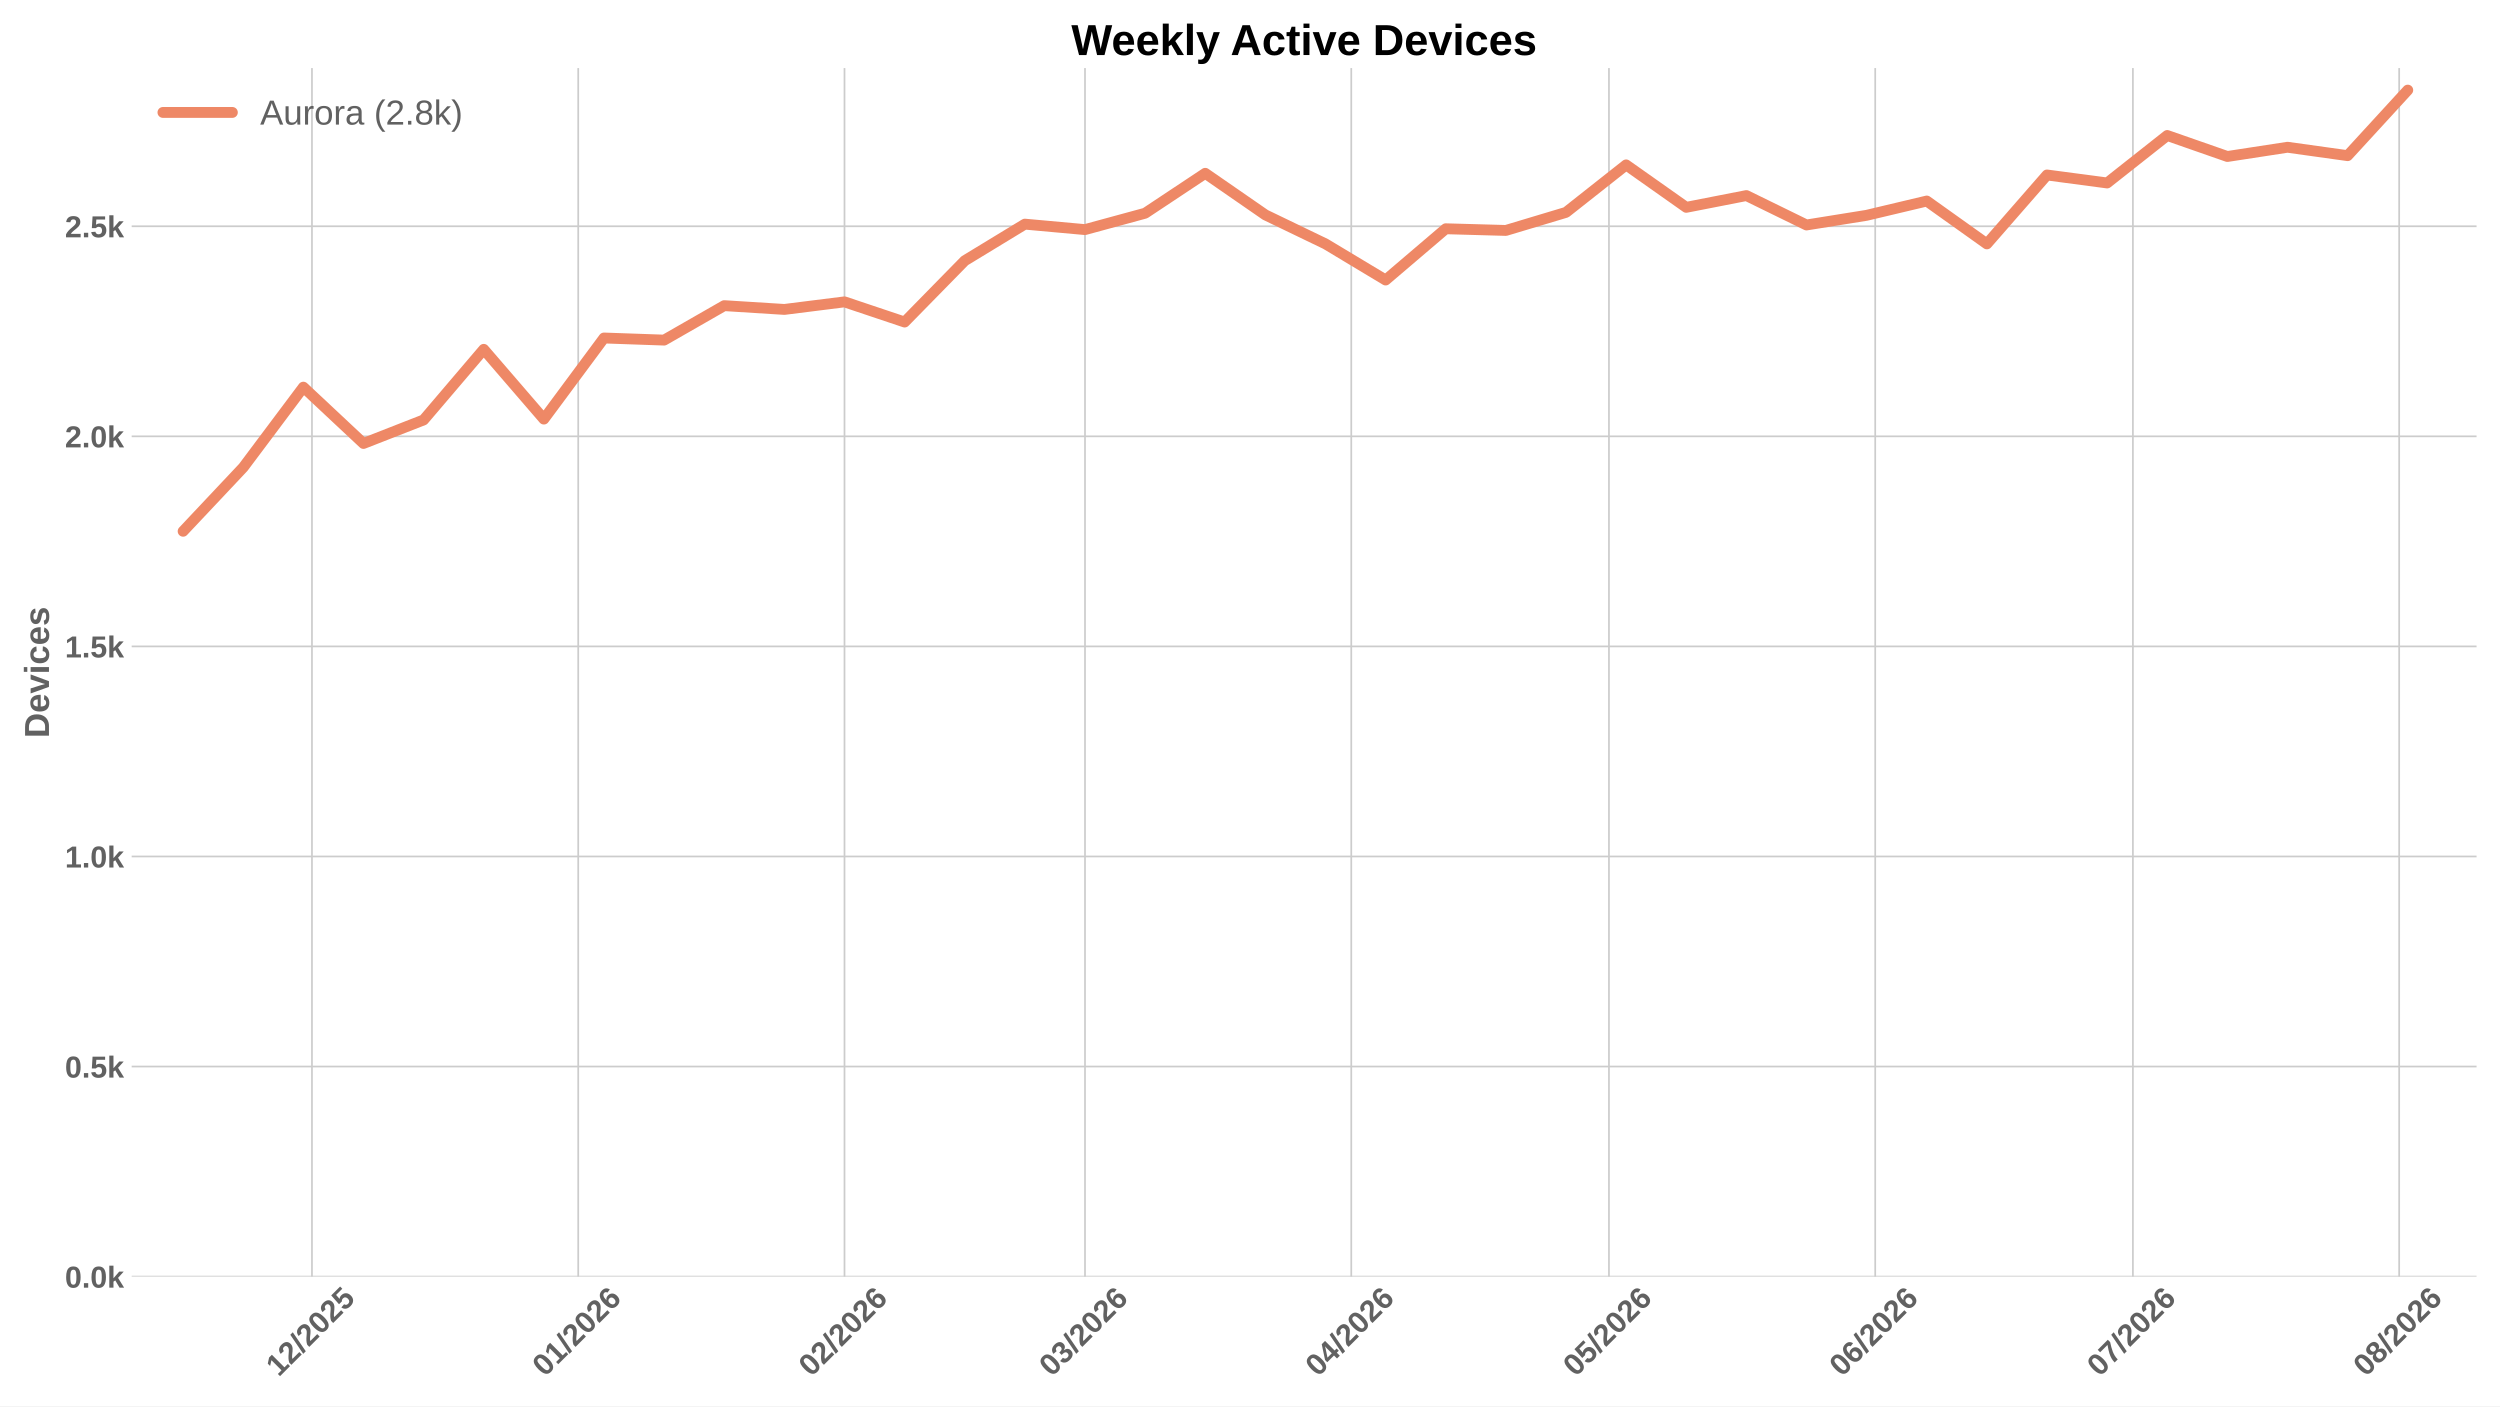
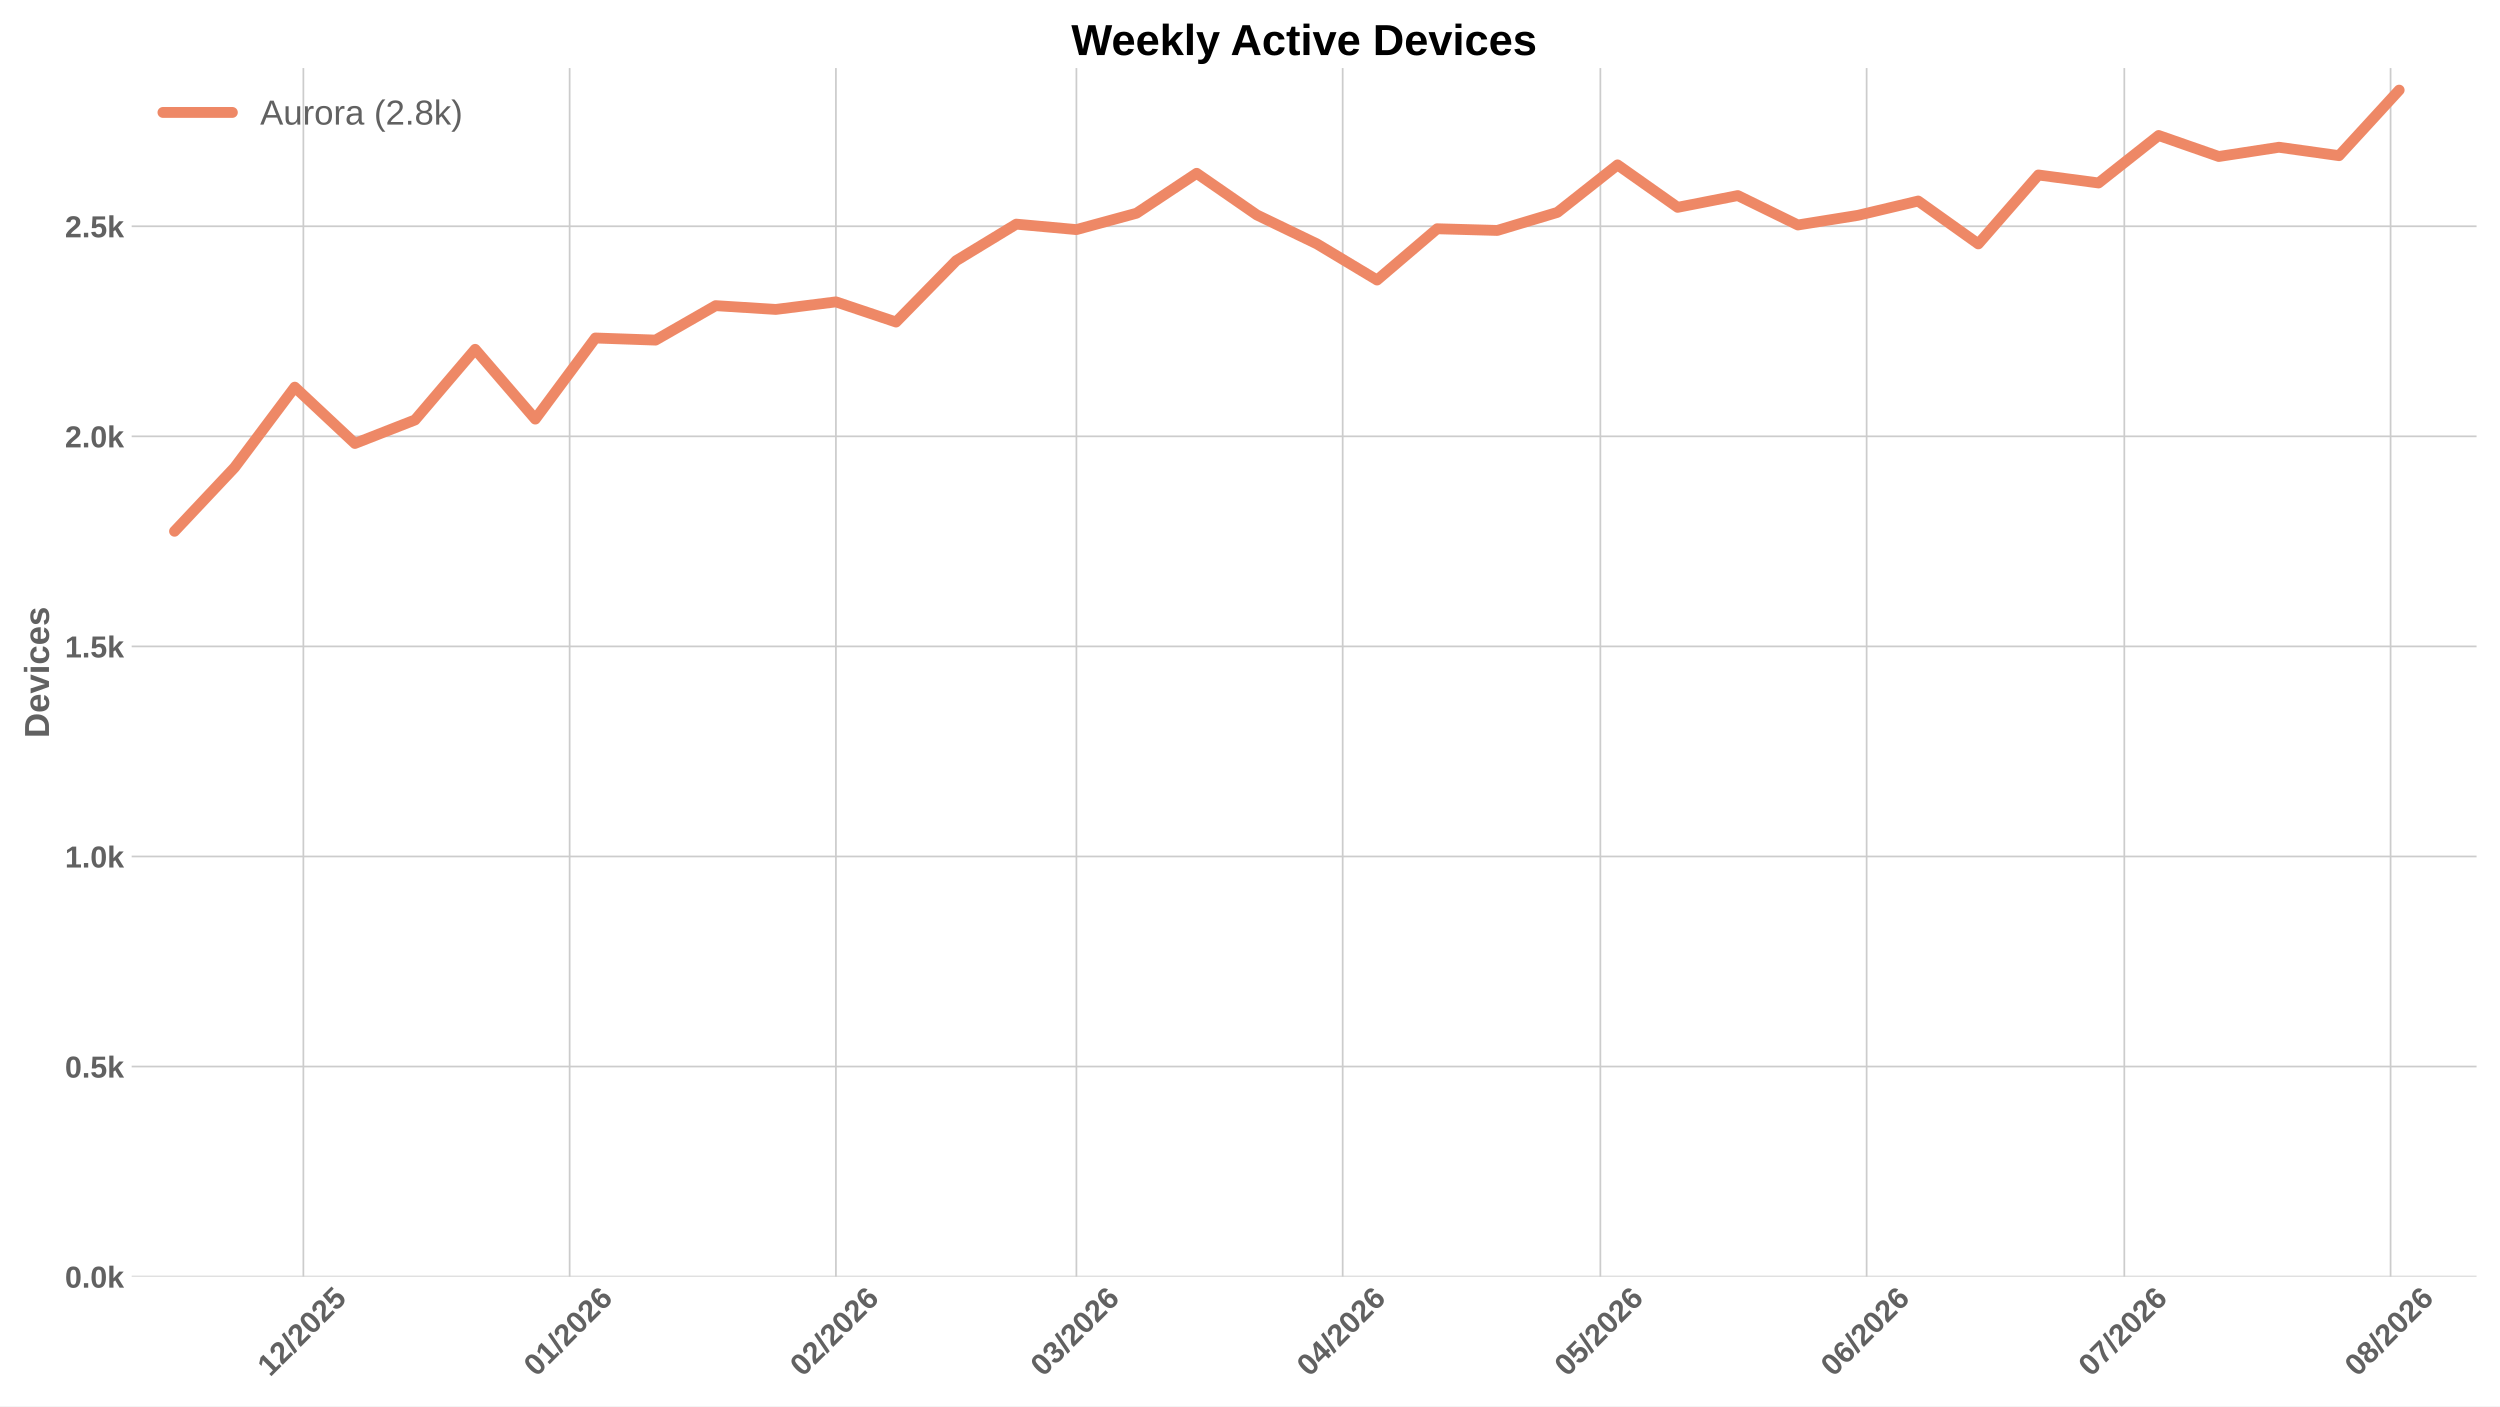
<svg xmlns="http://www.w3.org/2000/svg" xmlns:xlink="http://www.w3.org/1999/xlink" width="1152pt" height="648pt" viewBox="0 0 1152 648" version="1.1">
  <defs>
    <style type="text/css">*{stroke-linejoin: round; stroke-linecap: butt}</style>
  </defs>
  <g id="figure_1">
    <g id="patch_1">
      <path d="M 0 648  L 1152 648  L 1152 0  L 0 0  z " style="fill: #ffffff" />
    </g>
    <g id="axes_1">
      <g id="patch_2">
        <path d="M 60.676 588.262  L 1141.2 588.262  L 1141.2 31.361  L 60.676 31.361  z " style="fill: #ffffff" />
      </g>
      <g id="matplotlib.axis_1">
        <g id="xtick_1">
          <g id="line2d_1">
-             <path d="M 143.75 588.262  L 143.75 31.361  " clip-path="url(#peb46da11b0)" style="fill: none; stroke: #cccccc; stroke-width: 0.8; stroke-linecap: round" />
+             <path d="M 139.793 588.262  L 139.793 31.361  " clip-path="url(#p135273df5f)" style="fill: none; stroke: #cccccc; stroke-width: 0.8; stroke-linecap: round" />
          </g>
          <g id="line2d_2" />
          <g id="text_1">
-             <g style="fill: #616161" transform="translate(128.422 634.7498) rotate(-45) scale(0.14 -0.14)">
+             <g style="fill: #616161" transform="translate(124.4651 634.7498) rotate(-45) scale(0.14 -0.14)">
              <defs>
                <path id="LiberationSans-Bold-14" d="M 403 0  L 403 653  L 1494 653  L 1494 3656  L 438 2997  L 438 3688  L 1541 4403  L 2372 4403  L 2372 653  L 3381 653  L 3381 0  L 403 0  z " transform="scale(0.015625)" />
                <path id="LiberationSans-Bold-15" d="M 222 0  L 222 609  Q 394 988 711 1347  Q 1028 1706 1509 2097  Q 1972 2472 2158 2715  Q 2344 2959 2344 3194  Q 2344 3769 1766 3769  Q 1484 3769 1336 3617  Q 1188 3466 1144 3163  L 259 3213  Q 334 3825 717 4147  Q 1100 4469 1759 4469  Q 2472 4469 2853 4144  Q 3234 3819 3234 3231  Q 3234 2922 3112 2672  Q 2991 2422 2800 2211  Q 2609 2000 2376 1815  Q 2144 1631 1925 1456  Q 1706 1281 1526 1103  Q 1347 925 1259 722  L 3303 722  L 3303 0  L 222 0  z " transform="scale(0.015625)" />
                <path id="LiberationSans-Bold-12" d="M 63 -128  L 972 4638  L 1716 4638  L 822 -128  L 63 -128  z " transform="scale(0.015625)" />
                <path id="LiberationSans-Bold-13" d="M 3297 2203  Q 3297 1088 2914 512  Q 2531 -63 1766 -63  Q 253 -63 253 2203  Q 253 2994 418 3494  Q 584 3994 915 4231  Q 1247 4469 1791 4469  Q 2572 4469 2934 3903  Q 3297 3338 3297 2203  z M 2416 2203  Q 2416 2813 2356 3150  Q 2297 3488 2165 3634  Q 2034 3781 1784 3781  Q 1519 3781 1383 3632  Q 1247 3484 1189 3148  Q 1131 2813 1131 2203  Q 1131 1600 1192 1261  Q 1253 922 1386 775  Q 1519 628 1772 628  Q 2022 628 2158 783  Q 2294 938 2355 1278  Q 2416 1619 2416 2203  z " transform="scale(0.015625)" />
                <path id="LiberationSans-Bold-18" d="M 3381 1466  Q 3381 766 2945 351  Q 2509 -63 1750 -63  Q 1088 -63 689 235  Q 291 534 197 1100  L 1075 1172  Q 1144 891 1319 762  Q 1494 634 1759 634  Q 2088 634 2283 843  Q 2478 1053 2478 1447  Q 2478 1794 2293 2001  Q 2109 2209 1778 2209  Q 1413 2209 1181 1925  L 325 1925  L 478 4403  L 3125 4403  L 3125 3750  L 1275 3750  L 1203 2638  Q 1522 2919 2000 2919  Q 2628 2919 3004 2528  Q 3381 2138 3381 1466  z " transform="scale(0.015625)" />
              </defs>
              <use xlink:href="#LiberationSans-Bold-14" />
              <use xlink:href="#LiberationSans-Bold-15" transform="translate(55.60938 0)" />
              <use xlink:href="#LiberationSans-Bold-12" transform="translate(111.2188 0)" />
              <use xlink:href="#LiberationSans-Bold-15" transform="translate(139 0)" />
              <use xlink:href="#LiberationSans-Bold-13" transform="translate(194.6094 0)" />
              <use xlink:href="#LiberationSans-Bold-15" transform="translate(250.2188 0)" />
              <use xlink:href="#LiberationSans-Bold-18" transform="translate(305.8281 0)" />
            </g>
          </g>
        </g>
        <g id="xtick_2">
          <g id="line2d_3">
-             <path d="M 266.447 588.262  L 266.447 31.361  " clip-path="url(#peb46da11b0)" style="fill: none; stroke: #cccccc; stroke-width: 0.8; stroke-linecap: round" />
+             <path d="M 262.49 588.262  L 262.49 31.361  " clip-path="url(#p135273df5f)" style="fill: none; stroke: #cccccc; stroke-width: 0.8; stroke-linecap: round" />
          </g>
          <g id="line2d_4" />
          <g id="text_2">
-             <g style="fill: #616161" transform="translate(251.1189 634.7498) rotate(-45) scale(0.14 -0.14)">
+             <g style="fill: #616161" transform="translate(247.162 634.7498) rotate(-45) scale(0.14 -0.14)">
              <defs>
                <path id="LiberationSans-Bold-19" d="M 3328 1441  Q 3328 738 2934 337  Q 2541 -63 1847 -63  Q 1069 -63 651 482  Q 234 1028 234 2100  Q 234 3278 657 3873  Q 1081 4469 1869 4469  Q 2428 4469 2751 4222  Q 3075 3975 3209 3456  L 2381 3341  Q 2263 3775 1850 3775  Q 1497 3775 1295 3422  Q 1094 3069 1094 2350  Q 1234 2584 1484 2709  Q 1734 2834 2050 2834  Q 2641 2834 2984 2459  Q 3328 2084 3328 1441  z M 2447 1416  Q 2447 1791 2273 1989  Q 2100 2188 1797 2188  Q 1506 2188 1331 2002  Q 1156 1816 1156 1509  Q 1156 1125 1339 873  Q 1522 622 1819 622  Q 2116 622 2281 833  Q 2447 1044 2447 1416  z " transform="scale(0.015625)" />
              </defs>
              <use xlink:href="#LiberationSans-Bold-13" />
              <use xlink:href="#LiberationSans-Bold-14" transform="translate(55.60938 0)" />
              <use xlink:href="#LiberationSans-Bold-12" transform="translate(111.2188 0)" />
              <use xlink:href="#LiberationSans-Bold-15" transform="translate(139 0)" />
              <use xlink:href="#LiberationSans-Bold-13" transform="translate(194.6094 0)" />
              <use xlink:href="#LiberationSans-Bold-15" transform="translate(250.2188 0)" />
              <use xlink:href="#LiberationSans-Bold-19" transform="translate(305.8281 0)" />
            </g>
          </g>
        </g>
        <g id="xtick_3">
          <g id="line2d_5">
-             <path d="M 389.144 588.262  L 389.144 31.361  " clip-path="url(#peb46da11b0)" style="fill: none; stroke: #cccccc; stroke-width: 0.8; stroke-linecap: round" />
+             <path d="M 385.187 588.262  L 385.187 31.361  " clip-path="url(#p135273df5f)" style="fill: none; stroke: #cccccc; stroke-width: 0.8; stroke-linecap: round" />
          </g>
          <g id="line2d_6" />
          <g id="text_3">
-             <g style="fill: #616161" transform="translate(373.8158 634.7498) rotate(-45) scale(0.14 -0.14)">
+             <g style="fill: #616161" transform="translate(369.8589 634.7498) rotate(-45) scale(0.14 -0.14)">
              <use xlink:href="#LiberationSans-Bold-13" />
              <use xlink:href="#LiberationSans-Bold-15" transform="translate(55.60938 0)" />
              <use xlink:href="#LiberationSans-Bold-12" transform="translate(111.2188 0)" />
              <use xlink:href="#LiberationSans-Bold-15" transform="translate(139 0)" />
              <use xlink:href="#LiberationSans-Bold-13" transform="translate(194.6094 0)" />
              <use xlink:href="#LiberationSans-Bold-15" transform="translate(250.2188 0)" />
              <use xlink:href="#LiberationSans-Bold-19" transform="translate(305.8281 0)" />
            </g>
          </g>
        </g>
        <g id="xtick_4">
          <g id="line2d_7">
-             <path d="M 499.967 588.262  L 499.967 31.361  " clip-path="url(#peb46da11b0)" style="fill: none; stroke: #cccccc; stroke-width: 0.8; stroke-linecap: round" />
+             <path d="M 496.01 588.262  L 496.01 31.361  " clip-path="url(#p135273df5f)" style="fill: none; stroke: #cccccc; stroke-width: 0.8; stroke-linecap: round" />
          </g>
          <g id="line2d_8" />
          <g id="text_4">
-             <g style="fill: #616161" transform="translate(484.6388 634.7498) rotate(-45) scale(0.14 -0.14)">
+             <g style="fill: #616161" transform="translate(480.6819 634.7498) rotate(-45) scale(0.14 -0.14)">
              <defs>
                <path id="LiberationSans-Bold-16" d="M 3328 1222  Q 3328 603 2922 265  Q 2516 -72 1766 -72  Q 1056 -72 637 254  Q 219 581 147 1197  L 1041 1275  Q 1125 641 1763 641  Q 2078 641 2253 797  Q 2428 953 2428 1275  Q 2428 1569 2215 1725  Q 2003 1881 1584 1881  L 1278 1881  L 1278 2591  L 1566 2591  Q 1944 2591 2134 2745  Q 2325 2900 2325 3188  Q 2325 3459 2173 3614  Q 2022 3769 1731 3769  Q 1459 3769 1292 3619  Q 1125 3469 1100 3194  L 222 3256  Q 291 3825 694 4147  Q 1097 4469 1747 4469  Q 2438 4469 2827 4158  Q 3216 3847 3216 3297  Q 3216 2884 2973 2618  Q 2731 2353 2275 2266  L 2275 2253  Q 2781 2194 3054 1920  Q 3328 1647 3328 1222  z " transform="scale(0.015625)" />
              </defs>
              <use xlink:href="#LiberationSans-Bold-13" />
              <use xlink:href="#LiberationSans-Bold-16" transform="translate(55.60938 0)" />
              <use xlink:href="#LiberationSans-Bold-12" transform="translate(111.2188 0)" />
              <use xlink:href="#LiberationSans-Bold-15" transform="translate(139 0)" />
              <use xlink:href="#LiberationSans-Bold-13" transform="translate(194.6094 0)" />
              <use xlink:href="#LiberationSans-Bold-15" transform="translate(250.2188 0)" />
              <use xlink:href="#LiberationSans-Bold-19" transform="translate(305.8281 0)" />
            </g>
          </g>
        </g>
        <g id="xtick_5">
          <g id="line2d_9">
-             <path d="M 622.664 588.262  L 622.664 31.361  " clip-path="url(#peb46da11b0)" style="fill: none; stroke: #cccccc; stroke-width: 0.8; stroke-linecap: round" />
+             <path d="M 618.707 588.262  L 618.707 31.361  " clip-path="url(#p135273df5f)" style="fill: none; stroke: #cccccc; stroke-width: 0.8; stroke-linecap: round" />
          </g>
          <g id="line2d_10" />
          <g id="text_5">
-             <g style="fill: #616161" transform="translate(607.3358 634.7498) rotate(-45) scale(0.14 -0.14)">
+             <g style="fill: #616161" transform="translate(603.3789 634.7498) rotate(-45) scale(0.14 -0.14)">
              <defs>
                <path id="LiberationSans-Bold-17" d="M 2938 897  L 2938 0  L 2100 0  L 2100 897  L 97 897  L 97 1556  L 1956 4403  L 2938 4403  L 2938 1550  L 3525 1550  L 3525 897  L 2938 897  z M 2100 2991  Q 2100 3159 2111 3356  Q 2122 3553 2128 3609  Q 2047 3434 1834 3103  L 813 1550  L 2100 1550  L 2100 2991  z " transform="scale(0.015625)" />
              </defs>
              <use xlink:href="#LiberationSans-Bold-13" />
              <use xlink:href="#LiberationSans-Bold-17" transform="translate(55.60938 0)" />
              <use xlink:href="#LiberationSans-Bold-12" transform="translate(111.2188 0)" />
              <use xlink:href="#LiberationSans-Bold-15" transform="translate(139 0)" />
              <use xlink:href="#LiberationSans-Bold-13" transform="translate(194.6094 0)" />
              <use xlink:href="#LiberationSans-Bold-15" transform="translate(250.2188 0)" />
              <use xlink:href="#LiberationSans-Bold-19" transform="translate(305.8281 0)" />
            </g>
          </g>
        </g>
        <g id="xtick_6">
          <g id="line2d_11">
-             <path d="M 741.403 588.262  L 741.403 31.361  " clip-path="url(#peb46da11b0)" style="fill: none; stroke: #cccccc; stroke-width: 0.8; stroke-linecap: round" />
+             <path d="M 737.446 588.262  L 737.446 31.361  " clip-path="url(#p135273df5f)" style="fill: none; stroke: #cccccc; stroke-width: 0.8; stroke-linecap: round" />
          </g>
          <g id="line2d_12" />
          <g id="text_6">
-             <g style="fill: #616161" transform="translate(726.0747 634.7498) rotate(-45) scale(0.14 -0.14)">
+             <g style="fill: #616161" transform="translate(722.1178 634.7498) rotate(-45) scale(0.14 -0.14)">
              <use xlink:href="#LiberationSans-Bold-13" />
              <use xlink:href="#LiberationSans-Bold-18" transform="translate(55.60938 0)" />
              <use xlink:href="#LiberationSans-Bold-12" transform="translate(111.2188 0)" />
              <use xlink:href="#LiberationSans-Bold-15" transform="translate(139 0)" />
              <use xlink:href="#LiberationSans-Bold-13" transform="translate(194.6094 0)" />
              <use xlink:href="#LiberationSans-Bold-15" transform="translate(250.2188 0)" />
              <use xlink:href="#LiberationSans-Bold-19" transform="translate(305.8281 0)" />
            </g>
          </g>
        </g>
        <g id="xtick_7">
          <g id="line2d_13">
-             <path d="M 864.1 588.262  L 864.1 31.361  " clip-path="url(#peb46da11b0)" style="fill: none; stroke: #cccccc; stroke-width: 0.8; stroke-linecap: round" />
+             <path d="M 860.143 588.262  L 860.143 31.361  " clip-path="url(#p135273df5f)" style="fill: none; stroke: #cccccc; stroke-width: 0.8; stroke-linecap: round" />
          </g>
          <g id="line2d_14" />
          <g id="text_7">
-             <g style="fill: #616161" transform="translate(848.7716 634.7498) rotate(-45) scale(0.14 -0.14)">
+             <g style="fill: #616161" transform="translate(844.8147 634.7498) rotate(-45) scale(0.14 -0.14)">
              <use xlink:href="#LiberationSans-Bold-13" />
              <use xlink:href="#LiberationSans-Bold-19" transform="translate(55.60938 0)" />
              <use xlink:href="#LiberationSans-Bold-12" transform="translate(111.2188 0)" />
              <use xlink:href="#LiberationSans-Bold-15" transform="translate(139 0)" />
              <use xlink:href="#LiberationSans-Bold-13" transform="translate(194.6094 0)" />
              <use xlink:href="#LiberationSans-Bold-15" transform="translate(250.2188 0)" />
              <use xlink:href="#LiberationSans-Bold-19" transform="translate(305.8281 0)" />
            </g>
          </g>
        </g>
        <g id="xtick_8">
          <g id="line2d_15">
-             <path d="M 982.839 588.262  L 982.839 31.361  " clip-path="url(#peb46da11b0)" style="fill: none; stroke: #cccccc; stroke-width: 0.8; stroke-linecap: round" />
+             <path d="M 978.882 588.262  L 978.882 31.361  " clip-path="url(#p135273df5f)" style="fill: none; stroke: #cccccc; stroke-width: 0.8; stroke-linecap: round" />
          </g>
          <g id="line2d_16" />
          <g id="text_8">
-             <g style="fill: #616161" transform="translate(967.5105 634.7498) rotate(-45) scale(0.14 -0.14)">
+             <g style="fill: #616161" transform="translate(963.5536 634.7498) rotate(-45) scale(0.14 -0.14)">
              <defs>
                <path id="LiberationSans-Bold-1a" d="M 3278 3706  Q 2981 3238 2717 2797  Q 2453 2356 2256 1911  Q 2059 1466 1945 995  Q 1831 525 1831 0  L 916 0  Q 916 550 1059 1064  Q 1203 1578 1475 2111  Q 1747 2644 2463 3681  L 275 3681  L 275 4403  L 3278 4403  L 3278 3706  z " transform="scale(0.015625)" />
              </defs>
              <use xlink:href="#LiberationSans-Bold-13" />
              <use xlink:href="#LiberationSans-Bold-1a" transform="translate(55.60938 0)" />
              <use xlink:href="#LiberationSans-Bold-12" transform="translate(111.2188 0)" />
              <use xlink:href="#LiberationSans-Bold-15" transform="translate(139 0)" />
              <use xlink:href="#LiberationSans-Bold-13" transform="translate(194.6094 0)" />
              <use xlink:href="#LiberationSans-Bold-15" transform="translate(250.2188 0)" />
              <use xlink:href="#LiberationSans-Bold-19" transform="translate(305.8281 0)" />
            </g>
          </g>
        </g>
        <g id="xtick_9">
          <g id="line2d_17">
-             <path d="M 1105.536 588.262  L 1105.536 31.361  " clip-path="url(#peb46da11b0)" style="fill: none; stroke: #cccccc; stroke-width: 0.8; stroke-linecap: round" />
+             <path d="M 1101.579 588.262  L 1101.579 31.361  " clip-path="url(#p135273df5f)" style="fill: none; stroke: #cccccc; stroke-width: 0.8; stroke-linecap: round" />
          </g>
          <g id="line2d_18" />
          <g id="text_9">
-             <g style="fill: #616161" transform="translate(1090.207 634.7498) rotate(-45) scale(0.14 -0.14)">
+             <g style="fill: #616161" transform="translate(1086.251 634.7498) rotate(-45) scale(0.14 -0.14)">
              <defs>
                <path id="LiberationSans-Bold-1b" d="M 3363 1241  Q 3363 622 2953 279  Q 2544 -63 1784 -63  Q 1031 -63 617 278  Q 203 619 203 1234  Q 203 1656 447 1945  Q 691 2234 1100 2303  L 1100 2316  Q 744 2394 525 2669  Q 306 2944 306 3303  Q 306 3844 689 4156  Q 1072 4469 1772 4469  Q 2488 4469 2870 4164  Q 3253 3859 3253 3297  Q 3253 2938 3036 2666  Q 2819 2394 2453 2322  L 2453 2309  Q 2878 2241 3120 1961  Q 3363 1681 3363 1241  z M 2350 3250  Q 2350 3563 2206 3708  Q 2063 3853 1772 3853  Q 1203 3853 1203 3250  Q 1203 2619 1778 2619  Q 2066 2619 2208 2766  Q 2350 2913 2350 3250  z M 2453 1313  Q 2453 2003 1766 2003  Q 1447 2003 1276 1822  Q 1106 1641 1106 1300  Q 1106 913 1275 734  Q 1444 556 1791 556  Q 2131 556 2292 734  Q 2453 913 2453 1313  z " transform="scale(0.015625)" />
              </defs>
              <use xlink:href="#LiberationSans-Bold-13" />
              <use xlink:href="#LiberationSans-Bold-1b" transform="translate(55.60938 0)" />
              <use xlink:href="#LiberationSans-Bold-12" transform="translate(111.2188 0)" />
              <use xlink:href="#LiberationSans-Bold-15" transform="translate(139 0)" />
              <use xlink:href="#LiberationSans-Bold-13" transform="translate(194.6094 0)" />
              <use xlink:href="#LiberationSans-Bold-15" transform="translate(250.2188 0)" />
              <use xlink:href="#LiberationSans-Bold-19" transform="translate(305.8281 0)" />
            </g>
          </g>
        </g>
      </g>
      <g id="matplotlib.axis_2">
        <g id="ytick_1">
          <g id="line2d_19">
-             <path d="M 60.676 588.262  L 1141.2 588.262  " clip-path="url(#peb46da11b0)" style="fill: none; stroke: #cccccc; stroke-width: 0.8; stroke-linecap: round" />
+             <path d="M 60.676 588.262  L 1141.2 588.262  " clip-path="url(#p135273df5f)" style="fill: none; stroke: #cccccc; stroke-width: 0.8; stroke-linecap: round" />
          </g>
          <g id="line2d_20" />
          <g id="text_10">
            <g style="fill: #616161" transform="translate(29.93031 593.3584) scale(0.14 -0.14)">
              <defs>
                <path id="LiberationSans-Bold-11" d="M 434 0  L 434 953  L 1338 953  L 1338 0  L 434 0  z " transform="scale(0.015625)" />
                <path id="LiberationSans-Bold-4e" d="M 2606 0  L 1703 1531  L 1325 1269  L 1325 0  L 447 0  L 447 4638  L 1325 4638  L 1325 1981  L 2531 3381  L 3475 3381  L 2288 2063  L 3566 0  L 2606 0  z " transform="scale(0.015625)" />
              </defs>
              <use xlink:href="#LiberationSans-Bold-13" />
              <use xlink:href="#LiberationSans-Bold-11" transform="translate(55.60938 0)" />
              <use xlink:href="#LiberationSans-Bold-13" transform="translate(83.39062 0)" />
              <use xlink:href="#LiberationSans-Bold-4e" transform="translate(139 0)" />
            </g>
          </g>
        </g>
        <g id="ytick_2">
          <g id="line2d_21">
-             <path d="M 60.676 491.46  L 1141.2 491.46  " clip-path="url(#peb46da11b0)" style="fill: none; stroke: #cccccc; stroke-width: 0.8; stroke-linecap: round" />
+             <path d="M 60.676 491.46  L 1141.2 491.46  " clip-path="url(#p135273df5f)" style="fill: none; stroke: #cccccc; stroke-width: 0.8; stroke-linecap: round" />
          </g>
          <g id="line2d_22" />
          <g id="text_11">
            <g style="fill: #616161" transform="translate(29.93031 496.5565) scale(0.14 -0.14)">
              <use xlink:href="#LiberationSans-Bold-13" />
              <use xlink:href="#LiberationSans-Bold-11" transform="translate(55.60938 0)" />
              <use xlink:href="#LiberationSans-Bold-18" transform="translate(83.39062 0)" />
              <use xlink:href="#LiberationSans-Bold-4e" transform="translate(139 0)" />
            </g>
          </g>
        </g>
        <g id="ytick_3">
          <g id="line2d_23">
-             <path d="M 60.676 394.658  L 1141.2 394.658  " clip-path="url(#peb46da11b0)" style="fill: none; stroke: #cccccc; stroke-width: 0.8; stroke-linecap: round" />
+             <path d="M 60.676 394.658  L 1141.2 394.658  " clip-path="url(#p135273df5f)" style="fill: none; stroke: #cccccc; stroke-width: 0.8; stroke-linecap: round" />
          </g>
          <g id="line2d_24" />
          <g id="text_12">
            <g style="fill: #616161" transform="translate(29.93031 399.7545) scale(0.14 -0.14)">
              <use xlink:href="#LiberationSans-Bold-14" />
              <use xlink:href="#LiberationSans-Bold-11" transform="translate(55.60938 0)" />
              <use xlink:href="#LiberationSans-Bold-13" transform="translate(83.39062 0)" />
              <use xlink:href="#LiberationSans-Bold-4e" transform="translate(139 0)" />
            </g>
          </g>
        </g>
        <g id="ytick_4">
          <g id="line2d_25">
-             <path d="M 60.676 297.856  L 1141.2 297.856  " clip-path="url(#peb46da11b0)" style="fill: none; stroke: #cccccc; stroke-width: 0.8; stroke-linecap: round" />
+             <path d="M 60.676 297.856  L 1141.2 297.856  " clip-path="url(#p135273df5f)" style="fill: none; stroke: #cccccc; stroke-width: 0.8; stroke-linecap: round" />
          </g>
          <g id="line2d_26" />
          <g id="text_13">
            <g style="fill: #616161" transform="translate(29.93031 302.9526) scale(0.14 -0.14)">
              <use xlink:href="#LiberationSans-Bold-14" />
              <use xlink:href="#LiberationSans-Bold-11" transform="translate(55.60938 0)" />
              <use xlink:href="#LiberationSans-Bold-18" transform="translate(83.39062 0)" />
              <use xlink:href="#LiberationSans-Bold-4e" transform="translate(139 0)" />
            </g>
          </g>
        </g>
        <g id="ytick_5">
          <g id="line2d_27">
-             <path d="M 60.676 201.054  L 1141.2 201.054  " clip-path="url(#peb46da11b0)" style="fill: none; stroke: #cccccc; stroke-width: 0.8; stroke-linecap: round" />
+             <path d="M 60.676 201.054  L 1141.2 201.054  " clip-path="url(#p135273df5f)" style="fill: none; stroke: #cccccc; stroke-width: 0.8; stroke-linecap: round" />
          </g>
          <g id="line2d_28" />
          <g id="text_14">
            <g style="fill: #616161" transform="translate(29.93031 206.1506) scale(0.14 -0.14)">
              <use xlink:href="#LiberationSans-Bold-15" />
              <use xlink:href="#LiberationSans-Bold-11" transform="translate(55.60938 0)" />
              <use xlink:href="#LiberationSans-Bold-13" transform="translate(83.39062 0)" />
              <use xlink:href="#LiberationSans-Bold-4e" transform="translate(139 0)" />
            </g>
          </g>
        </g>
        <g id="ytick_6">
          <g id="line2d_29">
-             <path d="M 60.676 104.252  L 1141.2 104.252  " clip-path="url(#peb46da11b0)" style="fill: none; stroke: #cccccc; stroke-width: 0.8; stroke-linecap: round" />
+             <path d="M 60.676 104.252  L 1141.2 104.252  " clip-path="url(#p135273df5f)" style="fill: none; stroke: #cccccc; stroke-width: 0.8; stroke-linecap: round" />
          </g>
          <g id="line2d_30" />
          <g id="text_15">
            <g style="fill: #616161" transform="translate(29.93031 109.3486) scale(0.14 -0.14)">
              <use xlink:href="#LiberationSans-Bold-15" />
              <use xlink:href="#LiberationSans-Bold-11" transform="translate(55.60938 0)" />
              <use xlink:href="#LiberationSans-Bold-18" transform="translate(83.39062 0)" />
              <use xlink:href="#LiberationSans-Bold-4e" transform="translate(139 0)" />
            </g>
          </g>
        </g>
        <g id="text_16">
          <g style="fill: #616161" transform="translate(22.56312 340.0552) rotate(-90) scale(0.16 -0.16)">
            <defs>
              <path id="LiberationSans-Bold-27" d="M 4353 2234  Q 4353 1553 4086 1045  Q 3819 538 3330 269  Q 2841 0 2209 0  L 428 0  L 428 4403  L 2022 4403  Q 3134 4403 3743 3842  Q 4353 3281 4353 2234  z M 3425 2234  Q 3425 2944 3056 3317  Q 2688 3691 2003 3691  L 1350 3691  L 1350 713  L 2131 713  Q 2725 713 3075 1122  Q 3425 1531 3425 2234  z " transform="scale(0.015625)" />
              <path id="LiberationSans-Bold-48" d="M 1831 -63  Q 1069 -63 659 389  Q 250 841 250 1706  Q 250 2544 665 2994  Q 1081 3444 1844 3444  Q 2572 3444 2956 2961  Q 3341 2478 3341 1547  L 3341 1522  L 1172 1522  Q 1172 1028 1355 776  Q 1538 525 1875 525  Q 2341 525 2463 928  L 3291 856  Q 2931 -63 1831 -63  z M 1831 2891  Q 1522 2891 1355 2675  Q 1188 2459 1178 2072  L 2491 2072  Q 2466 2481 2294 2686  Q 2122 2891 1831 2891  z " transform="scale(0.015625)" />
              <path id="LiberationSans-Bold-59" d="M 2284 0  L 1234 0  L 25 3381  L 953 3381  L 1544 1491  Q 1591 1334 1766 709  Q 1797 838 1894 1159  Q 1991 1481 2613 3381  L 3531 3381  L 2284 0  z " transform="scale(0.015625)" />
              <path id="LiberationSans-Bold-4c" d="M 447 3991  L 447 4638  L 1325 4638  L 1325 3991  L 447 3991  z M 447 0  L 447 3381  L 1325 3381  L 1325 0  L 447 0  z " transform="scale(0.015625)" />
              <path id="LiberationSans-Bold-46" d="M 1856 -63  Q 1088 -63 669 395  Q 250 853 250 1672  Q 250 2509 672 2976  Q 1094 3444 1869 3444  Q 2466 3444 2856 3144  Q 3247 2844 3347 2316  L 2463 2272  Q 2425 2531 2275 2686  Q 2125 2841 1850 2841  Q 1172 2841 1172 1706  Q 1172 538 1863 538  Q 2113 538 2281 695  Q 2450 853 2491 1166  L 3372 1125  Q 3325 778 3123 506  Q 2922 234 2594 85  Q 2266 -63 1856 -63  z " transform="scale(0.015625)" />
              <path id="LiberationSans-Bold-56" d="M 3297 988  Q 3297 497 2895 217  Q 2494 -63 1784 -63  Q 1088 -63 717 157  Q 347 378 225 844  L 997 959  Q 1063 719 1223 619  Q 1384 519 1784 519  Q 2153 519 2322 612  Q 2491 706 2491 906  Q 2491 1069 2355 1164  Q 2219 1259 1894 1325  Q 1150 1472 890 1598  Q 631 1725 495 1926  Q 359 2128 359 2422  Q 359 2906 732 3176  Q 1106 3447 1791 3447  Q 2394 3447 2761 3212  Q 3128 2978 3219 2534  L 2441 2453  Q 2403 2659 2256 2761  Q 2109 2863 1791 2863  Q 1478 2863 1322 2783  Q 1166 2703 1166 2516  Q 1166 2369 1286 2283  Q 1406 2197 1691 2141  Q 2088 2059 2395 1973  Q 2703 1888 2889 1769  Q 3075 1650 3186 1464  Q 3297 1278 3297 988  z " transform="scale(0.015625)" />
            </defs>
            <use xlink:href="#LiberationSans-Bold-27" />
            <use xlink:href="#LiberationSans-Bold-48" transform="translate(72.21875 0)" />
            <use xlink:href="#LiberationSans-Bold-59" transform="translate(127.8281 0)" />
            <use xlink:href="#LiberationSans-Bold-4c" transform="translate(183.4375 0)" />
            <use xlink:href="#LiberationSans-Bold-46" transform="translate(211.2188 0)" />
            <use xlink:href="#LiberationSans-Bold-48" transform="translate(266.8281 0)" />
            <use xlink:href="#LiberationSans-Bold-56" transform="translate(322.4375 0)" />
          </g>
        </g>
      </g>
      <g id="line2d_31">
-         <path d="M 84.381 244.809  L 112.087 215.381  L 139.792 178.403  L 167.498 204.346  L 195.204 193.504  L 222.91 160.978  L 250.615 193.117  L 278.321 155.751  L 306.027 156.719  L 333.733 140.844  L 361.438 142.586  L 389.144 139.101  L 416.85 148.394  L 444.556 120.128  L 472.261 103.284  L 499.967 105.801  L 527.673 98.251  L 555.379 79.858  L 583.084 99.025  L 610.79 112.384  L 638.496 129.034  L 666.202 105.414  L 693.907 106.188  L 721.613 97.863  L 749.319 75.986  L 777.025 95.54  L 804.73 90.119  L 832.436 103.672  L 860.142 99.219  L 887.848 92.636  L 915.554 112.384  L 943.259 80.633  L 970.965 84.311  L 998.671 62.434  L 1026.377 72.114  L 1054.082 67.855  L 1081.788 71.727  L 1109.494 41.525  " clip-path="url(#peb46da11b0)" style="fill: none; stroke: #ee8866; stroke-width: 5; stroke-linecap: round" />
+         <path d="M 80.424 244.809  L 108.13 215.381  L 135.836 178.403  L 163.541 204.346  L 191.247 193.504  L 218.953 160.978  L 246.659 193.117  L 274.364 155.751  L 302.07 156.719  L 329.776 140.844  L 357.482 142.586  L 385.187 139.101  L 412.893 148.394  L 440.599 120.128  L 468.305 103.284  L 496.01 105.801  L 523.716 98.251  L 551.422 79.858  L 579.128 99.025  L 606.833 112.384  L 634.539 129.034  L 662.245 105.414  L 689.951 106.188  L 717.656 97.863  L 745.362 75.986  L 773.068 95.54  L 800.774 90.119  L 828.479 103.672  L 856.185 99.219  L 883.891 92.636  L 911.597 112.384  L 939.302 80.633  L 967.008 84.311  L 994.714 62.434  L 1022.42 72.114  L 1050.125 67.855  L 1077.831 71.727  L 1105.537 41.525  " clip-path="url(#p135273df5f)" style="fill: none; stroke: #ee8866; stroke-width: 5; stroke-linecap: round" />
      </g>
      <g id="patch_3">
        <path d="M 60.676 588.262  L 60.676 31.361  " style="fill: none" />
      </g>
      <g id="patch_4">
        <path d="M 1141.2 588.262  L 1141.2 31.361  " style="fill: none" />
      </g>
      <g id="patch_5">
        <path d="M 60.676 588.262  L 1141.2 588.262  " style="fill: none" />
      </g>
      <g id="patch_6">
        <path d="M 60.676 31.361  L 1141.2 31.361  " style="fill: none" />
      </g>
      <g id="text_17">
        <g transform="translate(493.655 25.36055) scale(0.2 -0.2)">
          <defs>
            <path id="LiberationSans-Bold-3a" d="M 4897 0  L 3803 0  L 3206 2547  Q 3097 2997 3022 3488  Q 2947 3078 2900 2864  Q 2853 2650 2234 0  L 1141 0  L 6 4403  L 941 4403  L 1578 1559  L 1722 872  Q 1809 1306 1892 1701  Q 1975 2097 2516 4403  L 3547 4403  L 4103 2059  Q 4169 1797 4325 872  L 4403 1234  L 4569 1953  L 5100 4403  L 6034 4403  L 4897 0  z " transform="scale(0.015625)" />
            <path id="LiberationSans-Bold-4f" d="M 447 0  L 447 4638  L 1325 4638  L 1325 0  L 447 0  z " transform="scale(0.015625)" />
            <path id="LiberationSans-Bold-5c" d="M 884 -1328  Q 569 -1328 331 -1288  L 331 -663  Q 497 -688 634 -688  Q 822 -688 945 -628  Q 1069 -569 1167 -431  Q 1266 -294 1388 34  L 50 3381  L 978 3381  L 1509 1797  Q 1634 1456 1825 753  L 1903 1050  L 2106 1784  L 2606 3381  L 3525 3381  L 2188 -178  Q 1919 -828 1630 -1078  Q 1341 -1328 884 -1328  z " transform="scale(0.015625)" />
            <path id="LiberationSans-Bold-3" transform="scale(0.015625)" />
            <path id="LiberationSans-Bold-24" d="M 3541 0  L 3150 1125  L 1472 1125  L 1081 0  L 159 0  L 1766 4403  L 2853 4403  L 4453 0  L 3541 0  z M 2309 3725  L 2291 3656  Q 2259 3544 2215 3400  Q 2172 3256 1678 1819  L 2944 1819  L 2509 3084  L 2375 3509  L 2309 3725  z " transform="scale(0.015625)" />
            <path id="LiberationSans-Bold-57" d="M 1313 -56  Q 925 -56 715 155  Q 506 366 506 794  L 506 2788  L 78 2788  L 78 3381  L 550 3381  L 825 4175  L 1375 4175  L 1375 3381  L 2016 3381  L 2016 2788  L 1375 2788  L 1375 1031  Q 1375 784 1469 667  Q 1563 550 1759 550  Q 1863 550 2053 594  L 2053 50  Q 1728 -56 1313 -56  z " transform="scale(0.015625)" />
          </defs>
          <use xlink:href="#LiberationSans-Bold-3a" />
          <use xlink:href="#LiberationSans-Bold-48" transform="translate(92.57812 0)" />
          <use xlink:href="#LiberationSans-Bold-48" transform="translate(148.1875 0)" />
          <use xlink:href="#LiberationSans-Bold-4e" transform="translate(203.7969 0)" />
          <use xlink:href="#LiberationSans-Bold-4f" transform="translate(259.4062 0)" />
          <use xlink:href="#LiberationSans-Bold-5c" transform="translate(287.1875 0)" />
          <use xlink:href="#LiberationSans-Bold-3" transform="translate(342.7969 0)" />
          <use xlink:href="#LiberationSans-Bold-24" transform="translate(366.875 0)" />
          <use xlink:href="#LiberationSans-Bold-46" transform="translate(439.0938 0)" />
          <use xlink:href="#LiberationSans-Bold-57" transform="translate(494.7031 0)" />
          <use xlink:href="#LiberationSans-Bold-4c" transform="translate(528 0)" />
          <use xlink:href="#LiberationSans-Bold-59" transform="translate(555.7812 0)" />
          <use xlink:href="#LiberationSans-Bold-48" transform="translate(611.3906 0)" />
          <use xlink:href="#LiberationSans-Bold-3" transform="translate(667 0)" />
          <use xlink:href="#LiberationSans-Bold-27" transform="translate(694.7812 0)" />
          <use xlink:href="#LiberationSans-Bold-48" transform="translate(767 0)" />
          <use xlink:href="#LiberationSans-Bold-59" transform="translate(822.6094 0)" />
          <use xlink:href="#LiberationSans-Bold-4c" transform="translate(878.2188 0)" />
          <use xlink:href="#LiberationSans-Bold-46" transform="translate(906 0)" />
          <use xlink:href="#LiberationSans-Bold-48" transform="translate(961.6094 0)" />
          <use xlink:href="#LiberationSans-Bold-56" transform="translate(1017.219 0)" />
        </g>
      </g>
      <g id="legend_1">
        <g id="line2d_32">
          <path d="M 75.076 51.809  L 91.076 51.809  L 107.076 51.809  " style="fill: none; stroke: #ee8866; stroke-width: 5; stroke-linecap: round" />
        </g>
        <g id="text_18">
          <g style="fill: #616161" transform="translate(119.8756 57.40898) scale(0.16 -0.16)">
            <defs>
              <path id="LiberationSans-24" d="M 3647 0  L 3144 1288  L 1138 1288  L 631 0  L 13 0  L 1809 4403  L 2488 4403  L 4256 0  L 3647 0  z M 2141 3953  L 2113 3866  Q 2034 3606 1881 3200  L 1319 1753  L 2966 1753  L 2400 3206  Q 2313 3422 2225 3694  L 2141 3953  z " transform="scale(0.015625)" />
              <path id="LiberationSans-58" d="M 981 3381  L 981 1238  Q 981 903 1047 718  Q 1113 534 1256 453  Q 1400 372 1678 372  Q 2084 372 2318 650  Q 2553 928 2553 1422  L 2553 3381  L 3116 3381  L 3116 722  Q 3116 131 3134 0  L 2603 0  Q 2600 16 2597 84  Q 2594 153 2589 242  Q 2584 331 2578 578  L 2569 578  Q 2375 228 2120 82  Q 1866 -63 1488 -63  Q 931 -63 673 214  Q 416 491 416 1128  L 416 3381  L 981 3381  z " transform="scale(0.015625)" />
              <path id="LiberationSans-55" d="M 444 0  L 444 2594  Q 444 2950 425 3381  L 956 3381  Q 981 2806 981 2691  L 994 2691  Q 1128 3125 1303 3284  Q 1478 3444 1797 3444  Q 1909 3444 2025 3413  L 2025 2897  Q 1913 2928 1725 2928  Q 1375 2928 1190 2626  Q 1006 2325 1006 1763  L 1006 0  L 444 0  z " transform="scale(0.015625)" />
              <path id="LiberationSans-52" d="M 3291 1694  Q 3291 806 2900 371  Q 2509 -63 1766 -63  Q 1025 -63 647 389  Q 269 841 269 1694  Q 269 3444 1784 3444  Q 2559 3444 2925 3017  Q 3291 2591 3291 1694  z M 2700 1694  Q 2700 2394 2492 2711  Q 2284 3028 1794 3028  Q 1300 3028 1079 2704  Q 859 2381 859 1694  Q 859 1025 1076 689  Q 1294 353 1759 353  Q 2266 353 2483 678  Q 2700 1003 2700 1694  z " transform="scale(0.015625)" />
              <path id="LiberationSans-44" d="M 1294 -63  Q 784 -63 528 206  Q 272 475 272 944  Q 272 1469 617 1750  Q 963 2031 1731 2050  L 2491 2063  L 2491 2247  Q 2491 2659 2316 2837  Q 2141 3016 1766 3016  Q 1388 3016 1216 2887  Q 1044 2759 1009 2478  L 422 2531  Q 566 3444 1778 3444  Q 2416 3444 2737 3151  Q 3059 2859 3059 2306  L 3059 850  Q 3059 600 3125 473  Q 3191 347 3375 347  Q 3456 347 3559 369  L 3559 19  Q 3347 -31 3125 -31  Q 2813 -31 2670 133  Q 2528 297 2509 647  L 2491 647  Q 2275 259 1989 98  Q 1703 -63 1294 -63  z M 1422 359  Q 1731 359 1972 500  Q 2213 641 2352 886  Q 2491 1131 2491 1391  L 2491 1669  L 1875 1656  Q 1478 1650 1273 1575  Q 1069 1500 959 1344  Q 850 1188 850 934  Q 850 659 998 509  Q 1147 359 1422 359  z " transform="scale(0.015625)" />
              <path id="LiberationSans-3" transform="scale(0.015625)" />
              <path id="LiberationSans-b" d="M 397 1663  Q 397 2566 680 3284  Q 963 4003 1550 4638  L 2094 4638  Q 1509 3988 1236 3256  Q 963 2525 963 1656  Q 963 791 1233 62  Q 1503 -666 2094 -1325  L 1550 -1325  Q 959 -688 678 32  Q 397 753 397 1650  L 397 1663  z " transform="scale(0.015625)" />
              <path id="LiberationSans-15" d="M 322 0  L 322 397  Q 481 763 711 1042  Q 941 1322 1194 1548  Q 1447 1775 1695 1969  Q 1944 2163 2144 2356  Q 2344 2550 2467 2762  Q 2591 2975 2591 3244  Q 2591 3606 2378 3806  Q 2166 4006 1788 4006  Q 1428 4006 1195 3811  Q 963 3616 922 3263  L 347 3316  Q 409 3844 795 4156  Q 1181 4469 1788 4469  Q 2453 4469 2811 4155  Q 3169 3841 3169 3263  Q 3169 3006 3051 2753  Q 2934 2500 2703 2247  Q 2472 1994 1819 1463  Q 1459 1169 1246 933  Q 1034 697 941 478  L 3238 478  L 3238 0  L 322 0  z " transform="scale(0.015625)" />
              <path id="LiberationSans-11" d="M 584 0  L 584 684  L 1194 684  L 1194 0  L 584 0  z " transform="scale(0.015625)" />
              <path id="LiberationSans-1b" d="M 3281 1228  Q 3281 619 2893 278  Q 2506 -63 1781 -63  Q 1075 -63 676 271  Q 278 606 278 1222  Q 278 1653 525 1947  Q 772 2241 1156 2303  L 1156 2316  Q 797 2400 589 2681  Q 381 2963 381 3341  Q 381 3844 757 4156  Q 1134 4469 1769 4469  Q 2419 4469 2795 4162  Q 3172 3856 3172 3334  Q 3172 2956 2962 2675  Q 2753 2394 2391 2322  L 2391 2309  Q 2813 2241 3047 1952  Q 3281 1663 3281 1228  z M 2588 3303  Q 2588 4050 1769 4050  Q 1372 4050 1164 3862  Q 956 3675 956 3303  Q 956 2925 1170 2726  Q 1384 2528 1775 2528  Q 2172 2528 2380 2711  Q 2588 2894 2588 3303  z M 2697 1281  Q 2697 1691 2453 1898  Q 2209 2106 1769 2106  Q 1341 2106 1100 1882  Q 859 1659 859 1269  Q 859 359 1788 359  Q 2247 359 2472 579  Q 2697 800 2697 1281  z " transform="scale(0.015625)" />
              <path id="LiberationSans-4e" d="M 2550 0  L 1406 1544  L 994 1203  L 994 0  L 431 0  L 431 4638  L 994 4638  L 994 1741  L 2478 3381  L 3138 3381  L 1766 1928  L 3209 0  L 2550 0  z " transform="scale(0.015625)" />
              <path id="LiberationSans-c" d="M 1734 1650  Q 1734 747 1451 28  Q 1169 -691 581 -1325  L 38 -1325  Q 625 -669 897 57  Q 1169 784 1169 1656  Q 1169 2528 895 3256  Q 622 3984 38 4638  L 581 4638  Q 1172 4000 1453 3279  Q 1734 2559 1734 1663  L 1734 1650  z " transform="scale(0.015625)" />
            </defs>
            <use xlink:href="#LiberationSans-24" />
            <use xlink:href="#LiberationSans-58" transform="translate(66.70312 0)" />
            <use xlink:href="#LiberationSans-55" transform="translate(122.3125 0)" />
            <use xlink:href="#LiberationSans-52" transform="translate(155.6094 0)" />
            <use xlink:href="#LiberationSans-55" transform="translate(211.2188 0)" />
            <use xlink:href="#LiberationSans-44" transform="translate(244.5156 0)" />
            <use xlink:href="#LiberationSans-3" transform="translate(300.125 0)" />
            <use xlink:href="#LiberationSans-b" transform="translate(327.9062 0)" />
            <use xlink:href="#LiberationSans-15" transform="translate(361.2031 0)" />
            <use xlink:href="#LiberationSans-11" transform="translate(416.8125 0)" />
            <use xlink:href="#LiberationSans-1b" transform="translate(444.5938 0)" />
            <use xlink:href="#LiberationSans-4e" transform="translate(500.2031 0)" />
            <use xlink:href="#LiberationSans-c" transform="translate(550.2031 0)" />
          </g>
        </g>
      </g>
    </g>
  </g>
  <defs>
-     <clipPath id="peb46da11b0">
+     <clipPath id="p135273df5f">
      <rect x="60.676" y="31.361" width="1080.524" height="556.902" />
    </clipPath>
  </defs>
</svg>
